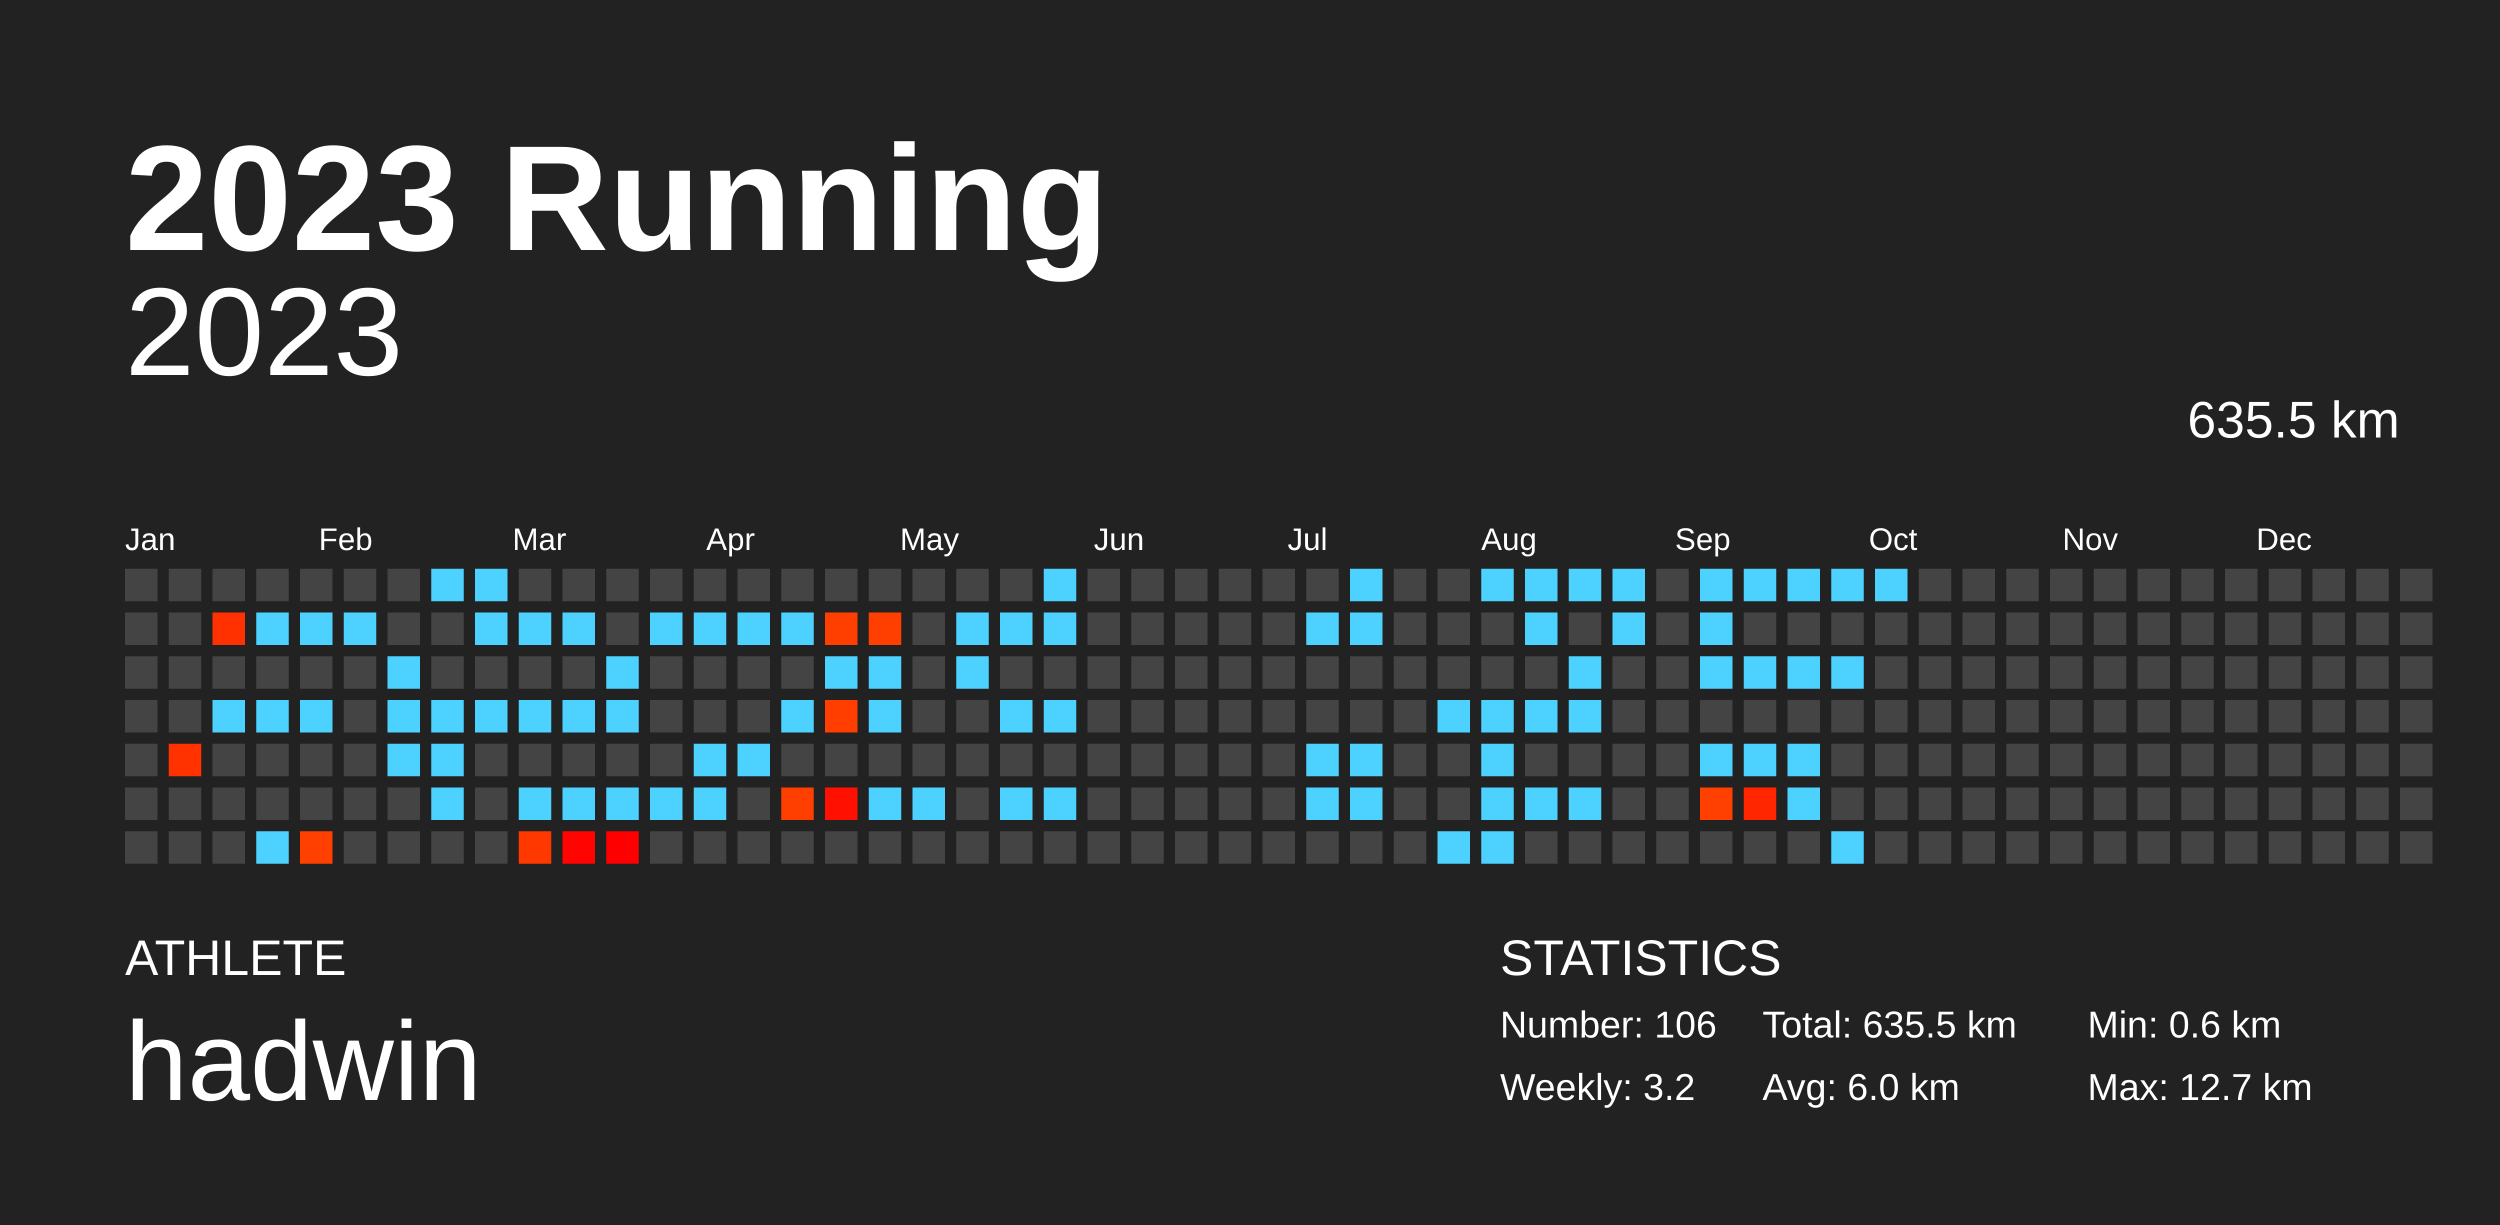
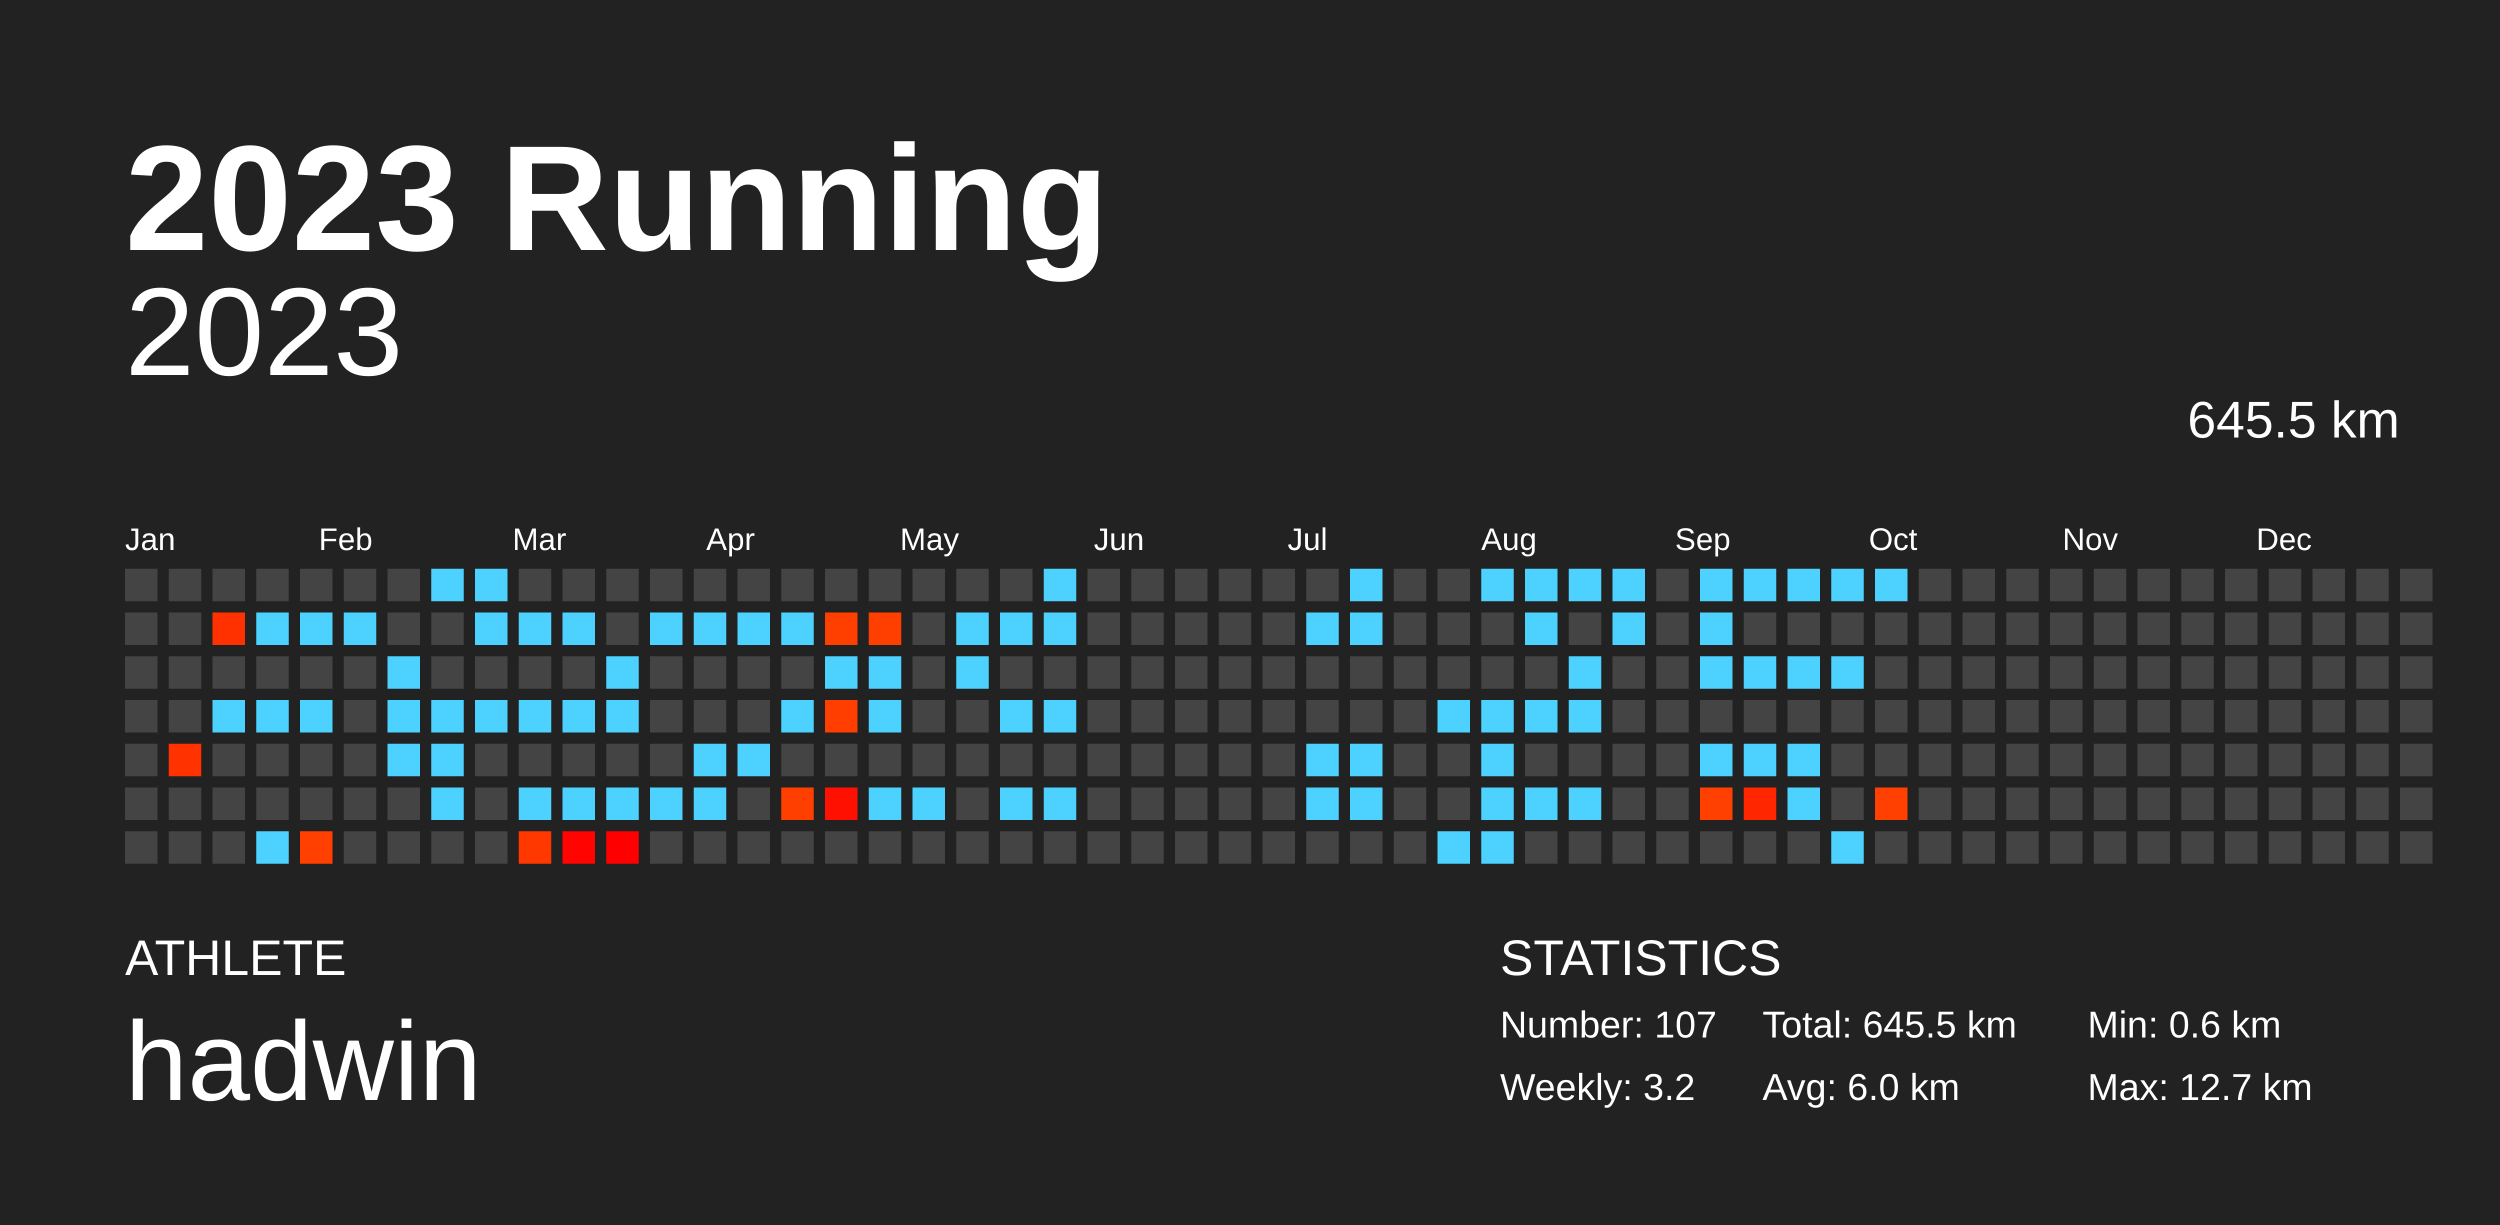
<svg xmlns="http://www.w3.org/2000/svg" baseProfile="full" height="98mm" version="1.1" viewBox="0,0,200,98" width="200mm">
  <defs />
  <rect fill="#222222" height="98" width="200" x="0" y="0" />
  <text fill="#FFFFFF" style="font-size:12px; font-family:Arial; font-weight:bold;" x="10" y="20">2023 Running</text>
  <text fill="#FFFFFF" style="font-size:4px; font-family:Arial" x="10" y="78">ATHLETE</text>
  <text fill="#FFFFFF" style="font-size:9px; font-family:Arial" x="10" y="88">hadwin</text>
  <text fill="#FFFFFF" style="font-size:4px; font-family:Arial" x="120" y="78">STATISTICS</text>
-   <text fill="#FFFFFF" style="font-size:3px; font-family:Arial" x="120" y="83">Number: 106</text>
+   <text fill="#FFFFFF" style="font-size:3px; font-family:Arial" x="120" y="83">Number: 107</text>
  <text fill="#FFFFFF" style="font-size:3px; font-family:Arial" x="120" y="88">Weekly: 3.2</text>
-   <text fill="#FFFFFF" style="font-size:3px; font-family:Arial" x="141" y="83">Total: 635.5 km</text>
+   <text fill="#FFFFFF" style="font-size:3px; font-family:Arial" x="141" y="83">Total: 645.5 km</text>
  <text fill="#FFFFFF" style="font-size:3px; font-family:Arial" x="141" y="88">Avg: 6.0 km</text>
  <text fill="#FFFFFF" style="font-size:3px; font-family:Arial" x="167" y="83">Min: 0.6 km</text>
  <text fill="#FFFFFF" style="font-size:3px; font-family:Arial" x="167" y="88">Max: 12.7 km</text>
  <text alignment-baseline="hanging" fill="#FFFFFF" style="font-size:10.0px; font-family:Arial;" x="10" y="30">2023</text>
-   <text alignment-baseline="hanging" fill="#FFFFFF" style="font-size:4.125px; font-family:Arial;" x="175" y="35">635.5 km</text>
+   <text alignment-baseline="hanging" fill="#FFFFFF" style="font-size:4.125px; font-family:Arial;" x="175" y="35">645.5 km</text>
  <text fill="#FFFFFF" style="font-size:2.5px; font-family:Arial" x="10.0" y="44">Jan</text>
  <text fill="#FFFFFF" style="font-size:2.5px; font-family:Arial" x="25.5" y="44">Feb</text>
  <text fill="#FFFFFF" style="font-size:2.5px; font-family:Arial" x="41.0" y="44">Mar</text>
  <text fill="#FFFFFF" style="font-size:2.5px; font-family:Arial" x="56.5" y="44">Apr</text>
  <text fill="#FFFFFF" style="font-size:2.5px; font-family:Arial" x="72.0" y="44">May</text>
  <text fill="#FFFFFF" style="font-size:2.5px; font-family:Arial" x="87.5" y="44">Jun</text>
  <text fill="#FFFFFF" style="font-size:2.5px; font-family:Arial" x="103.0" y="44">Jul</text>
  <text fill="#FFFFFF" style="font-size:2.5px; font-family:Arial" x="118.5" y="44">Aug</text>
  <text fill="#FFFFFF" style="font-size:2.5px; font-family:Arial" x="134.0" y="44">Sep</text>
  <text fill="#FFFFFF" style="font-size:2.5px; font-family:Arial" x="149.5" y="44">Oct</text>
  <text fill="#FFFFFF" style="font-size:2.5px; font-family:Arial" x="165.0" y="44">Nov</text>
  <text fill="#FFFFFF" style="font-size:2.5px; font-family:Arial" x="180.5" y="44">Dec</text>
  <rect fill="#444444" height="2.6" width="2.6" x="10.0" y="45.5" />
  <rect fill="#444444" height="2.6" width="2.6" x="10.0" y="49.0" />
  <rect fill="#444444" height="2.6" width="2.6" x="10.0" y="52.5" />
  <rect fill="#444444" height="2.6" width="2.6" x="10.0" y="56.0" />
  <rect fill="#444444" height="2.6" width="2.6" x="10.0" y="59.5" />
  <rect fill="#444444" height="2.6" width="2.6" x="10.0" y="63.0" />
  <rect fill="#444444" height="2.6" width="2.6" x="10.0" y="66.5" />
  <rect fill="#444444" height="2.6" width="2.6" x="13.5" y="45.5" />
  <rect fill="#444444" height="2.6" width="2.6" x="13.5" y="49.0" />
  <rect fill="#444444" height="2.6" width="2.6" x="13.5" y="52.5" />
  <rect fill="#444444" height="2.6" width="2.6" x="13.5" y="56.0" />
  <rect fill="#ff3200" height="2.6" width="2.6" x="13.5" y="59.5" />
  <rect fill="#444444" height="2.6" width="2.6" x="13.5" y="63.0" />
  <rect fill="#444444" height="2.6" width="2.6" x="13.5" y="66.5" />
  <rect fill="#444444" height="2.6" width="2.6" x="17.0" y="45.5" />
  <rect fill="#ff3100" height="2.6" width="2.6" x="17.0" y="49.0" />
  <rect fill="#444444" height="2.6" width="2.6" x="17.0" y="52.5" />
  <rect fill="#4dd2ff" height="2.6" width="2.6" x="17.0" y="56.0" />
  <rect fill="#444444" height="2.6" width="2.6" x="17.0" y="59.5" />
  <rect fill="#444444" height="2.6" width="2.6" x="17.0" y="63.0" />
  <rect fill="#444444" height="2.6" width="2.6" x="17.0" y="66.5" />
  <rect fill="#444444" height="2.6" width="2.6" x="20.5" y="45.5" />
  <rect fill="#4dd2ff" height="2.6" width="2.6" x="20.5" y="49.0" />
  <rect fill="#444444" height="2.6" width="2.6" x="20.5" y="52.5" />
  <rect fill="#4dd2ff" height="2.6" width="2.6" x="20.5" y="56.0" />
  <rect fill="#444444" height="2.6" width="2.6" x="20.5" y="59.5" />
  <rect fill="#444444" height="2.6" width="2.6" x="20.5" y="63.0" />
  <rect fill="#4dd2ff" height="2.6" width="2.6" x="20.5" y="66.5" />
  <rect fill="#444444" height="2.6" width="2.6" x="24.0" y="45.5" />
  <rect fill="#4dd2ff" height="2.6" width="2.6" x="24.0" y="49.0" />
  <rect fill="#444444" height="2.6" width="2.6" x="24.0" y="52.5" />
  <rect fill="#4dd2ff" height="2.6" width="2.6" x="24.0" y="56.0" />
  <rect fill="#444444" height="2.6" width="2.6" x="24.0" y="59.5" />
  <rect fill="#444444" height="2.6" width="2.6" x="24.0" y="63.0" />
  <rect fill="#ff4000" height="2.6" width="2.6" x="24.0" y="66.5" />
  <rect fill="#444444" height="2.6" width="2.6" x="27.5" y="45.5" />
  <rect fill="#4dd2ff" height="2.6" width="2.6" x="27.5" y="49.0" />
  <rect fill="#444444" height="2.6" width="2.6" x="27.5" y="52.5" />
  <rect fill="#444444" height="2.6" width="2.6" x="27.5" y="56.0" />
  <rect fill="#444444" height="2.6" width="2.6" x="27.5" y="59.5" />
  <rect fill="#444444" height="2.6" width="2.6" x="27.5" y="63.0" />
  <rect fill="#444444" height="2.6" width="2.6" x="27.5" y="66.5" />
  <rect fill="#444444" height="2.6" width="2.6" x="31.0" y="45.5" />
  <rect fill="#444444" height="2.6" width="2.6" x="31.0" y="49.0" />
  <rect fill="#4dd2ff" height="2.6" width="2.6" x="31.0" y="52.5" />
  <rect fill="#4dd2ff" height="2.6" width="2.6" x="31.0" y="56.0" />
  <rect fill="#4dd2ff" height="2.6" width="2.6" x="31.0" y="59.5" />
  <rect fill="#444444" height="2.6" width="2.6" x="31.0" y="63.0" />
  <rect fill="#444444" height="2.6" width="2.6" x="31.0" y="66.5" />
  <rect fill="#4dd2ff" height="2.6" width="2.6" x="34.5" y="45.5" />
  <rect fill="#444444" height="2.6" width="2.6" x="34.5" y="49.0" />
  <rect fill="#444444" height="2.6" width="2.6" x="34.5" y="52.5" />
  <rect fill="#4dd2ff" height="2.6" width="2.6" x="34.5" y="56.0" />
  <rect fill="#4dd2ff" height="2.6" width="2.6" x="34.5" y="59.5" />
  <rect fill="#4dd2ff" height="2.6" width="2.6" x="34.5" y="63.0" />
  <rect fill="#444444" height="2.6" width="2.6" x="34.5" y="66.5" />
  <rect fill="#4dd2ff" height="2.6" width="2.6" x="38.0" y="45.5" />
  <rect fill="#4dd2ff" height="2.6" width="2.6" x="38.0" y="49.0" />
  <rect fill="#444444" height="2.6" width="2.6" x="38.0" y="52.5" />
  <rect fill="#4dd2ff" height="2.6" width="2.6" x="38.0" y="56.0" />
  <rect fill="#444444" height="2.6" width="2.6" x="38.0" y="59.5" />
  <rect fill="#444444" height="2.6" width="2.6" x="38.0" y="63.0" />
  <rect fill="#444444" height="2.6" width="2.6" x="38.0" y="66.5" />
  <rect fill="#444444" height="2.6" width="2.6" x="41.5" y="45.5" />
  <rect fill="#4dd2ff" height="2.6" width="2.6" x="41.5" y="49.0" />
  <rect fill="#444444" height="2.6" width="2.6" x="41.5" y="52.5" />
  <rect fill="#4dd2ff" height="2.6" width="2.6" x="41.5" y="56.0" />
  <rect fill="#444444" height="2.6" width="2.6" x="41.5" y="59.5" />
  <rect fill="#4dd2ff" height="2.6" width="2.6" x="41.5" y="63.0" />
  <rect fill="#ff3800" height="2.6" width="2.6" x="41.5" y="66.5" />
  <rect fill="#444444" height="2.6" width="2.6" x="45.0" y="45.5" />
  <rect fill="#4dd2ff" height="2.6" width="2.6" x="45.0" y="49.0" />
  <rect fill="#444444" height="2.6" width="2.6" x="45.0" y="52.5" />
  <rect fill="#4dd2ff" height="2.6" width="2.6" x="45.0" y="56.0" />
  <rect fill="#444444" height="2.6" width="2.6" x="45.0" y="59.5" />
  <rect fill="#4dd2ff" height="2.6" width="2.6" x="45.0" y="63.0" />
  <rect fill="#ff0400" height="2.6" width="2.6" x="45.0" y="66.5" />
  <rect fill="#444444" height="2.6" width="2.6" x="48.5" y="45.5" />
  <rect fill="#444444" height="2.6" width="2.6" x="48.5" y="49.0" />
  <rect fill="#4dd2ff" height="2.6" width="2.6" x="48.5" y="52.5" />
  <rect fill="#4dd2ff" height="2.6" width="2.6" x="48.5" y="56.0" />
  <rect fill="#444444" height="2.6" width="2.6" x="48.5" y="59.5" />
  <rect fill="#4dd2ff" height="2.6" width="2.6" x="48.5" y="63.0" />
  <rect fill="#ff0000" height="2.6" width="2.6" x="48.5" y="66.5" />
  <rect fill="#444444" height="2.6" width="2.6" x="52.0" y="45.5" />
  <rect fill="#4dd2ff" height="2.6" width="2.6" x="52.0" y="49.0" />
  <rect fill="#444444" height="2.6" width="2.6" x="52.0" y="52.5" />
  <rect fill="#444444" height="2.6" width="2.6" x="52.0" y="56.0" />
  <rect fill="#444444" height="2.6" width="2.6" x="52.0" y="59.5" />
  <rect fill="#4dd2ff" height="2.6" width="2.6" x="52.0" y="63.0" />
  <rect fill="#444444" height="2.6" width="2.6" x="52.0" y="66.5" />
  <rect fill="#444444" height="2.6" width="2.6" x="55.5" y="45.5" />
  <rect fill="#4dd2ff" height="2.6" width="2.6" x="55.5" y="49.0" />
  <rect fill="#444444" height="2.6" width="2.6" x="55.5" y="52.5" />
  <rect fill="#444444" height="2.6" width="2.6" x="55.5" y="56.0" />
  <rect fill="#4dd2ff" height="2.6" width="2.6" x="55.5" y="59.5" />
  <rect fill="#4dd2ff" height="2.6" width="2.6" x="55.5" y="63.0" />
  <rect fill="#444444" height="2.6" width="2.6" x="55.5" y="66.5" />
  <rect fill="#444444" height="2.6" width="2.6" x="59.0" y="45.5" />
  <rect fill="#4dd2ff" height="2.6" width="2.6" x="59.0" y="49.0" />
  <rect fill="#444444" height="2.6" width="2.6" x="59.0" y="52.5" />
  <rect fill="#444444" height="2.6" width="2.6" x="59.0" y="56.0" />
  <rect fill="#4dd2ff" height="2.6" width="2.6" x="59.0" y="59.5" />
  <rect fill="#444444" height="2.6" width="2.6" x="59.0" y="63.0" />
  <rect fill="#444444" height="2.6" width="2.6" x="59.0" y="66.5" />
  <rect fill="#444444" height="2.6" width="2.6" x="62.5" y="45.5" />
  <rect fill="#4dd2ff" height="2.6" width="2.6" x="62.5" y="49.0" />
  <rect fill="#444444" height="2.6" width="2.6" x="62.5" y="52.5" />
  <rect fill="#4dd2ff" height="2.6" width="2.6" x="62.5" y="56.0" />
  <rect fill="#444444" height="2.6" width="2.6" x="62.5" y="59.5" />
  <rect fill="#ff3f00" height="2.6" width="2.6" x="62.5" y="63.0" />
  <rect fill="#444444" height="2.6" width="2.6" x="62.5" y="66.5" />
  <rect fill="#444444" height="2.6" width="2.6" x="66.0" y="45.5" />
  <rect fill="#ff3f00" height="2.6" width="2.6" x="66.0" y="49.0" />
  <rect fill="#4dd2ff" height="2.6" width="2.6" x="66.0" y="52.5" />
  <rect fill="#ff3e00" height="2.6" width="2.6" x="66.0" y="56.0" />
  <rect fill="#444444" height="2.6" width="2.6" x="66.0" y="59.5" />
  <rect fill="#ff1000" height="2.6" width="2.6" x="66.0" y="63.0" />
  <rect fill="#444444" height="2.6" width="2.6" x="66.0" y="66.5" />
  <rect fill="#444444" height="2.6" width="2.6" x="69.5" y="45.5" />
  <rect fill="#ff3f00" height="2.6" width="2.6" x="69.5" y="49.0" />
  <rect fill="#4dd2ff" height="2.6" width="2.6" x="69.5" y="52.5" />
  <rect fill="#4dd2ff" height="2.6" width="2.6" x="69.5" y="56.0" />
  <rect fill="#444444" height="2.6" width="2.6" x="69.5" y="59.5" />
  <rect fill="#4dd2ff" height="2.6" width="2.6" x="69.5" y="63.0" />
  <rect fill="#444444" height="2.6" width="2.6" x="69.5" y="66.5" />
  <rect fill="#444444" height="2.6" width="2.6" x="73.0" y="45.5" />
  <rect fill="#444444" height="2.6" width="2.6" x="73.0" y="49.0" />
  <rect fill="#444444" height="2.6" width="2.6" x="73.0" y="52.5" />
  <rect fill="#444444" height="2.6" width="2.6" x="73.0" y="56.0" />
  <rect fill="#444444" height="2.6" width="2.6" x="73.0" y="59.5" />
  <rect fill="#4dd2ff" height="2.6" width="2.6" x="73.0" y="63.0" />
  <rect fill="#444444" height="2.6" width="2.6" x="73.0" y="66.5" />
  <rect fill="#444444" height="2.6" width="2.6" x="76.5" y="45.5" />
  <rect fill="#4dd2ff" height="2.6" width="2.6" x="76.5" y="49.0" />
  <rect fill="#4dd2ff" height="2.6" width="2.6" x="76.5" y="52.5" />
  <rect fill="#444444" height="2.6" width="2.6" x="76.5" y="56.0" />
  <rect fill="#444444" height="2.6" width="2.6" x="76.5" y="59.5" />
  <rect fill="#444444" height="2.6" width="2.6" x="76.5" y="63.0" />
  <rect fill="#444444" height="2.6" width="2.6" x="76.5" y="66.5" />
  <rect fill="#444444" height="2.6" width="2.6" x="80.0" y="45.5" />
  <rect fill="#4dd2ff" height="2.6" width="2.6" x="80.0" y="49.0" />
  <rect fill="#444444" height="2.6" width="2.6" x="80.0" y="52.5" />
  <rect fill="#4dd2ff" height="2.6" width="2.6" x="80.0" y="56.0" />
  <rect fill="#444444" height="2.6" width="2.6" x="80.0" y="59.5" />
  <rect fill="#4dd2ff" height="2.6" width="2.6" x="80.0" y="63.0" />
  <rect fill="#444444" height="2.6" width="2.6" x="80.0" y="66.5" />
  <rect fill="#4dd2ff" height="2.6" width="2.6" x="83.5" y="45.5" />
  <rect fill="#4dd2ff" height="2.6" width="2.6" x="83.5" y="49.0" />
  <rect fill="#444444" height="2.6" width="2.6" x="83.5" y="52.5" />
  <rect fill="#4dd2ff" height="2.6" width="2.6" x="83.5" y="56.0" />
  <rect fill="#444444" height="2.6" width="2.6" x="83.5" y="59.5" />
  <rect fill="#4dd2ff" height="2.6" width="2.6" x="83.5" y="63.0" />
  <rect fill="#444444" height="2.6" width="2.6" x="83.5" y="66.5" />
  <rect fill="#444444" height="2.6" width="2.6" x="87.0" y="45.5" />
  <rect fill="#444444" height="2.6" width="2.6" x="87.0" y="49.0" />
  <rect fill="#444444" height="2.6" width="2.6" x="87.0" y="52.5" />
  <rect fill="#444444" height="2.6" width="2.6" x="87.0" y="56.0" />
  <rect fill="#444444" height="2.6" width="2.6" x="87.0" y="59.5" />
  <rect fill="#444444" height="2.6" width="2.6" x="87.0" y="63.0" />
  <rect fill="#444444" height="2.6" width="2.6" x="87.0" y="66.5" />
  <rect fill="#444444" height="2.6" width="2.6" x="90.5" y="45.5" />
  <rect fill="#444444" height="2.6" width="2.6" x="90.5" y="49.0" />
  <rect fill="#444444" height="2.6" width="2.6" x="90.5" y="52.5" />
  <rect fill="#444444" height="2.6" width="2.6" x="90.5" y="56.0" />
  <rect fill="#444444" height="2.6" width="2.6" x="90.5" y="59.5" />
  <rect fill="#444444" height="2.6" width="2.6" x="90.5" y="63.0" />
  <rect fill="#444444" height="2.6" width="2.6" x="90.5" y="66.5" />
  <rect fill="#444444" height="2.6" width="2.6" x="94.0" y="45.5" />
  <rect fill="#444444" height="2.6" width="2.6" x="94.0" y="49.0" />
  <rect fill="#444444" height="2.6" width="2.6" x="94.0" y="52.5" />
  <rect fill="#444444" height="2.6" width="2.6" x="94.0" y="56.0" />
  <rect fill="#444444" height="2.6" width="2.6" x="94.0" y="59.5" />
  <rect fill="#444444" height="2.6" width="2.6" x="94.0" y="63.0" />
  <rect fill="#444444" height="2.6" width="2.6" x="94.0" y="66.5" />
  <rect fill="#444444" height="2.6" width="2.6" x="97.5" y="45.5" />
  <rect fill="#444444" height="2.6" width="2.6" x="97.5" y="49.0" />
  <rect fill="#444444" height="2.6" width="2.6" x="97.5" y="52.5" />
  <rect fill="#444444" height="2.6" width="2.6" x="97.5" y="56.0" />
  <rect fill="#444444" height="2.6" width="2.6" x="97.5" y="59.5" />
  <rect fill="#444444" height="2.6" width="2.6" x="97.5" y="63.0" />
  <rect fill="#444444" height="2.6" width="2.6" x="97.5" y="66.5" />
  <rect fill="#444444" height="2.6" width="2.6" x="101.0" y="45.5" />
  <rect fill="#444444" height="2.6" width="2.6" x="101.0" y="49.0" />
  <rect fill="#444444" height="2.6" width="2.6" x="101.0" y="52.5" />
  <rect fill="#444444" height="2.6" width="2.6" x="101.0" y="56.0" />
  <rect fill="#444444" height="2.6" width="2.6" x="101.0" y="59.5" />
  <rect fill="#444444" height="2.6" width="2.6" x="101.0" y="63.0" />
  <rect fill="#444444" height="2.6" width="2.6" x="101.0" y="66.5" />
  <rect fill="#444444" height="2.6" width="2.6" x="104.5" y="45.5" />
  <rect fill="#4dd2ff" height="2.6" width="2.6" x="104.5" y="49.0" />
  <rect fill="#444444" height="2.6" width="2.6" x="104.5" y="52.5" />
  <rect fill="#444444" height="2.6" width="2.6" x="104.5" y="56.0" />
  <rect fill="#4dd2ff" height="2.6" width="2.6" x="104.5" y="59.5" />
  <rect fill="#4dd2ff" height="2.6" width="2.6" x="104.5" y="63.0" />
  <rect fill="#444444" height="2.6" width="2.6" x="104.5" y="66.5" />
  <rect fill="#4dd2ff" height="2.6" width="2.6" x="108.0" y="45.5" />
  <rect fill="#4dd2ff" height="2.6" width="2.6" x="108.0" y="49.0" />
  <rect fill="#444444" height="2.6" width="2.6" x="108.0" y="52.5" />
  <rect fill="#444444" height="2.6" width="2.6" x="108.0" y="56.0" />
  <rect fill="#4dd2ff" height="2.6" width="2.6" x="108.0" y="59.5" />
  <rect fill="#4dd2ff" height="2.6" width="2.6" x="108.0" y="63.0" />
  <rect fill="#444444" height="2.6" width="2.6" x="108.0" y="66.5" />
  <rect fill="#444444" height="2.6" width="2.6" x="111.5" y="45.5" />
  <rect fill="#444444" height="2.6" width="2.6" x="111.5" y="49.0" />
  <rect fill="#444444" height="2.6" width="2.6" x="111.5" y="52.5" />
  <rect fill="#444444" height="2.6" width="2.6" x="111.5" y="56.0" />
  <rect fill="#444444" height="2.6" width="2.6" x="111.5" y="59.5" />
  <rect fill="#444444" height="2.6" width="2.6" x="111.5" y="63.0" />
  <rect fill="#444444" height="2.6" width="2.6" x="111.5" y="66.5" />
  <rect fill="#444444" height="2.6" width="2.6" x="115.0" y="45.5" />
  <rect fill="#444444" height="2.6" width="2.6" x="115.0" y="49.0" />
  <rect fill="#444444" height="2.6" width="2.6" x="115.0" y="52.5" />
  <rect fill="#4dd2ff" height="2.6" width="2.6" x="115.0" y="56.0" />
  <rect fill="#444444" height="2.6" width="2.6" x="115.0" y="59.5" />
  <rect fill="#444444" height="2.6" width="2.6" x="115.0" y="63.0" />
  <rect fill="#4dd2ff" height="2.6" width="2.6" x="115.0" y="66.5" />
  <rect fill="#4dd2ff" height="2.6" width="2.6" x="118.5" y="45.5" />
  <rect fill="#444444" height="2.6" width="2.6" x="118.5" y="49.0" />
  <rect fill="#444444" height="2.6" width="2.6" x="118.5" y="52.5" />
  <rect fill="#4dd2ff" height="2.6" width="2.6" x="118.5" y="56.0" />
  <rect fill="#4dd2ff" height="2.6" width="2.6" x="118.5" y="59.5" />
  <rect fill="#4dd2ff" height="2.6" width="2.6" x="118.5" y="63.0" />
  <rect fill="#4dd2ff" height="2.6" width="2.6" x="118.5" y="66.5" />
  <rect fill="#4dd2ff" height="2.6" width="2.6" x="122.0" y="45.5" />
  <rect fill="#4dd2ff" height="2.6" width="2.6" x="122.0" y="49.0" />
  <rect fill="#444444" height="2.6" width="2.6" x="122.0" y="52.5" />
  <rect fill="#4dd2ff" height="2.6" width="2.6" x="122.0" y="56.0" />
  <rect fill="#444444" height="2.6" width="2.6" x="122.0" y="59.5" />
  <rect fill="#4dd2ff" height="2.6" width="2.6" x="122.0" y="63.0" />
  <rect fill="#444444" height="2.6" width="2.6" x="122.0" y="66.5" />
  <rect fill="#4dd2ff" height="2.6" width="2.6" x="125.5" y="45.5" />
  <rect fill="#444444" height="2.6" width="2.6" x="125.5" y="49.0" />
  <rect fill="#4dd2ff" height="2.6" width="2.6" x="125.5" y="52.5" />
  <rect fill="#4dd2ff" height="2.6" width="2.6" x="125.5" y="56.0" />
  <rect fill="#444444" height="2.6" width="2.6" x="125.5" y="59.5" />
  <rect fill="#4dd2ff" height="2.6" width="2.6" x="125.5" y="63.0" />
  <rect fill="#444444" height="2.6" width="2.6" x="125.5" y="66.5" />
  <rect fill="#4dd2ff" height="2.6" width="2.6" x="129.0" y="45.5" />
  <rect fill="#4dd2ff" height="2.6" width="2.6" x="129.0" y="49.0" />
  <rect fill="#444444" height="2.6" width="2.6" x="129.0" y="52.5" />
  <rect fill="#444444" height="2.6" width="2.6" x="129.0" y="56.0" />
  <rect fill="#444444" height="2.6" width="2.6" x="129.0" y="59.5" />
  <rect fill="#444444" height="2.6" width="2.6" x="129.0" y="63.0" />
  <rect fill="#444444" height="2.6" width="2.6" x="129.0" y="66.5" />
  <rect fill="#444444" height="2.6" width="2.6" x="132.5" y="45.5" />
  <rect fill="#444444" height="2.6" width="2.6" x="132.5" y="49.0" />
  <rect fill="#444444" height="2.6" width="2.6" x="132.5" y="52.5" />
  <rect fill="#444444" height="2.6" width="2.6" x="132.5" y="56.0" />
  <rect fill="#444444" height="2.6" width="2.6" x="132.5" y="59.5" />
  <rect fill="#444444" height="2.6" width="2.6" x="132.5" y="63.0" />
  <rect fill="#444444" height="2.6" width="2.6" x="132.5" y="66.5" />
  <rect fill="#4dd2ff" height="2.6" width="2.6" x="136.0" y="45.5" />
  <rect fill="#4dd2ff" height="2.6" width="2.6" x="136.0" y="49.0" />
  <rect fill="#4dd2ff" height="2.6" width="2.6" x="136.0" y="52.5" />
  <rect fill="#444444" height="2.6" width="2.6" x="136.0" y="56.0" />
  <rect fill="#4dd2ff" height="2.6" width="2.6" x="136.0" y="59.5" />
  <rect fill="#ff4000" height="2.6" width="2.6" x="136.0" y="63.0" />
  <rect fill="#444444" height="2.6" width="2.6" x="136.0" y="66.5" />
  <rect fill="#4dd2ff" height="2.6" width="2.6" x="139.5" y="45.5" />
  <rect fill="#444444" height="2.6" width="2.6" x="139.5" y="49.0" />
  <rect fill="#4dd2ff" height="2.6" width="2.6" x="139.5" y="52.5" />
  <rect fill="#444444" height="2.6" width="2.6" x="139.5" y="56.0" />
  <rect fill="#4dd2ff" height="2.6" width="2.6" x="139.5" y="59.5" />
  <rect fill="#ff2600" height="2.6" width="2.6" x="139.5" y="63.0" />
  <rect fill="#444444" height="2.6" width="2.6" x="139.5" y="66.5" />
  <rect fill="#4dd2ff" height="2.6" width="2.6" x="143.0" y="45.5" />
  <rect fill="#444444" height="2.6" width="2.6" x="143.0" y="49.0" />
  <rect fill="#4dd2ff" height="2.6" width="2.6" x="143.0" y="52.5" />
  <rect fill="#444444" height="2.6" width="2.6" x="143.0" y="56.0" />
  <rect fill="#4dd2ff" height="2.6" width="2.6" x="143.0" y="59.5" />
  <rect fill="#4dd2ff" height="2.6" width="2.6" x="143.0" y="63.0" />
  <rect fill="#444444" height="2.6" width="2.6" x="143.0" y="66.5" />
  <rect fill="#4dd2ff" height="2.6" width="2.6" x="146.5" y="45.5" />
  <rect fill="#444444" height="2.6" width="2.6" x="146.5" y="49.0" />
  <rect fill="#4dd2ff" height="2.6" width="2.6" x="146.5" y="52.5" />
  <rect fill="#444444" height="2.6" width="2.6" x="146.5" y="56.0" />
  <rect fill="#444444" height="2.6" width="2.6" x="146.5" y="59.5" />
  <rect fill="#444444" height="2.6" width="2.6" x="146.5" y="63.0" />
  <rect fill="#4dd2ff" height="2.6" width="2.6" x="146.5" y="66.5" />
  <rect fill="#4dd2ff" height="2.6" width="2.6" x="150.0" y="45.5" />
  <rect fill="#444444" height="2.6" width="2.6" x="150.0" y="49.0" />
  <rect fill="#444444" height="2.6" width="2.6" x="150.0" y="52.5" />
  <rect fill="#444444" height="2.6" width="2.6" x="150.0" y="56.0" />
  <rect fill="#444444" height="2.6" width="2.6" x="150.0" y="59.5" />
-   <rect fill="#444444" height="2.6" width="2.6" x="150.0" y="63.0" />
+   <rect fill="#ff4000" height="2.6" width="2.6" x="150.0" y="63.0" />
  <rect fill="#444444" height="2.6" width="2.6" x="150.0" y="66.5" />
  <rect fill="#444444" height="2.6" width="2.6" x="153.5" y="45.5" />
  <rect fill="#444444" height="2.6" width="2.6" x="153.5" y="49.0" />
  <rect fill="#444444" height="2.6" width="2.6" x="153.5" y="52.5" />
  <rect fill="#444444" height="2.6" width="2.6" x="153.5" y="56.0" />
  <rect fill="#444444" height="2.6" width="2.6" x="153.5" y="59.5" />
  <rect fill="#444444" height="2.6" width="2.6" x="153.5" y="63.0" />
  <rect fill="#444444" height="2.6" width="2.6" x="153.5" y="66.5" />
  <rect fill="#444444" height="2.6" width="2.6" x="157.0" y="45.5" />
  <rect fill="#444444" height="2.6" width="2.6" x="157.0" y="49.0" />
  <rect fill="#444444" height="2.6" width="2.6" x="157.0" y="52.5" />
  <rect fill="#444444" height="2.6" width="2.6" x="157.0" y="56.0" />
  <rect fill="#444444" height="2.6" width="2.6" x="157.0" y="59.5" />
  <rect fill="#444444" height="2.6" width="2.6" x="157.0" y="63.0" />
  <rect fill="#444444" height="2.6" width="2.6" x="157.0" y="66.5" />
  <rect fill="#444444" height="2.6" width="2.6" x="160.5" y="45.5" />
  <rect fill="#444444" height="2.6" width="2.6" x="160.5" y="49.0" />
  <rect fill="#444444" height="2.6" width="2.6" x="160.5" y="52.5" />
  <rect fill="#444444" height="2.6" width="2.6" x="160.5" y="56.0" />
  <rect fill="#444444" height="2.6" width="2.6" x="160.5" y="59.5" />
  <rect fill="#444444" height="2.6" width="2.6" x="160.5" y="63.0" />
  <rect fill="#444444" height="2.6" width="2.6" x="160.5" y="66.5" />
  <rect fill="#444444" height="2.6" width="2.6" x="164.0" y="45.5" />
  <rect fill="#444444" height="2.6" width="2.6" x="164.0" y="49.0" />
  <rect fill="#444444" height="2.6" width="2.6" x="164.0" y="52.5" />
  <rect fill="#444444" height="2.6" width="2.6" x="164.0" y="56.0" />
  <rect fill="#444444" height="2.6" width="2.6" x="164.0" y="59.5" />
  <rect fill="#444444" height="2.6" width="2.6" x="164.0" y="63.0" />
  <rect fill="#444444" height="2.6" width="2.6" x="164.0" y="66.5" />
  <rect fill="#444444" height="2.6" width="2.6" x="167.5" y="45.5" />
  <rect fill="#444444" height="2.6" width="2.6" x="167.5" y="49.0" />
  <rect fill="#444444" height="2.6" width="2.6" x="167.5" y="52.5" />
  <rect fill="#444444" height="2.6" width="2.6" x="167.5" y="56.0" />
  <rect fill="#444444" height="2.6" width="2.6" x="167.5" y="59.5" />
  <rect fill="#444444" height="2.6" width="2.6" x="167.5" y="63.0" />
  <rect fill="#444444" height="2.6" width="2.6" x="167.5" y="66.5" />
  <rect fill="#444444" height="2.6" width="2.6" x="171.0" y="45.5" />
  <rect fill="#444444" height="2.6" width="2.6" x="171.0" y="49.0" />
  <rect fill="#444444" height="2.6" width="2.6" x="171.0" y="52.5" />
  <rect fill="#444444" height="2.6" width="2.6" x="171.0" y="56.0" />
  <rect fill="#444444" height="2.6" width="2.6" x="171.0" y="59.5" />
  <rect fill="#444444" height="2.6" width="2.6" x="171.0" y="63.0" />
  <rect fill="#444444" height="2.6" width="2.6" x="171.0" y="66.5" />
  <rect fill="#444444" height="2.6" width="2.6" x="174.5" y="45.5" />
  <rect fill="#444444" height="2.6" width="2.6" x="174.5" y="49.0" />
  <rect fill="#444444" height="2.6" width="2.6" x="174.5" y="52.5" />
  <rect fill="#444444" height="2.6" width="2.6" x="174.5" y="56.0" />
  <rect fill="#444444" height="2.6" width="2.6" x="174.5" y="59.5" />
  <rect fill="#444444" height="2.6" width="2.6" x="174.5" y="63.0" />
  <rect fill="#444444" height="2.6" width="2.6" x="174.5" y="66.5" />
  <rect fill="#444444" height="2.6" width="2.6" x="178.0" y="45.5" />
  <rect fill="#444444" height="2.6" width="2.6" x="178.0" y="49.0" />
  <rect fill="#444444" height="2.6" width="2.6" x="178.0" y="52.5" />
  <rect fill="#444444" height="2.6" width="2.6" x="178.0" y="56.0" />
  <rect fill="#444444" height="2.6" width="2.6" x="178.0" y="59.5" />
  <rect fill="#444444" height="2.6" width="2.6" x="178.0" y="63.0" />
  <rect fill="#444444" height="2.6" width="2.6" x="178.0" y="66.5" />
  <rect fill="#444444" height="2.6" width="2.6" x="181.5" y="45.5" />
  <rect fill="#444444" height="2.6" width="2.6" x="181.5" y="49.0" />
  <rect fill="#444444" height="2.6" width="2.6" x="181.5" y="52.5" />
  <rect fill="#444444" height="2.6" width="2.6" x="181.5" y="56.0" />
  <rect fill="#444444" height="2.6" width="2.6" x="181.5" y="59.5" />
  <rect fill="#444444" height="2.6" width="2.6" x="181.5" y="63.0" />
  <rect fill="#444444" height="2.6" width="2.6" x="181.5" y="66.5" />
  <rect fill="#444444" height="2.6" width="2.6" x="185.0" y="45.5" />
  <rect fill="#444444" height="2.6" width="2.6" x="185.0" y="49.0" />
  <rect fill="#444444" height="2.6" width="2.6" x="185.0" y="52.5" />
  <rect fill="#444444" height="2.6" width="2.6" x="185.0" y="56.0" />
  <rect fill="#444444" height="2.6" width="2.6" x="185.0" y="59.5" />
  <rect fill="#444444" height="2.6" width="2.6" x="185.0" y="63.0" />
  <rect fill="#444444" height="2.6" width="2.6" x="185.0" y="66.5" />
  <rect fill="#444444" height="2.6" width="2.6" x="188.5" y="45.5" />
  <rect fill="#444444" height="2.6" width="2.6" x="188.5" y="49.0" />
  <rect fill="#444444" height="2.6" width="2.6" x="188.5" y="52.5" />
  <rect fill="#444444" height="2.6" width="2.6" x="188.5" y="56.0" />
  <rect fill="#444444" height="2.6" width="2.6" x="188.5" y="59.5" />
  <rect fill="#444444" height="2.6" width="2.6" x="188.5" y="63.0" />
  <rect fill="#444444" height="2.6" width="2.6" x="188.5" y="66.5" />
  <rect fill="#444444" height="2.6" width="2.6" x="192.0" y="45.5" />
  <rect fill="#444444" height="2.6" width="2.6" x="192.0" y="49.0" />
  <rect fill="#444444" height="2.6" width="2.6" x="192.0" y="52.5" />
  <rect fill="#444444" height="2.6" width="2.6" x="192.0" y="56.0" />
  <rect fill="#444444" height="2.6" width="2.6" x="192.0" y="59.5" />
  <rect fill="#444444" height="2.6" width="2.6" x="192.0" y="63.0" />
  <rect fill="#444444" height="2.6" width="2.6" x="192.0" y="66.5" />
</svg>
